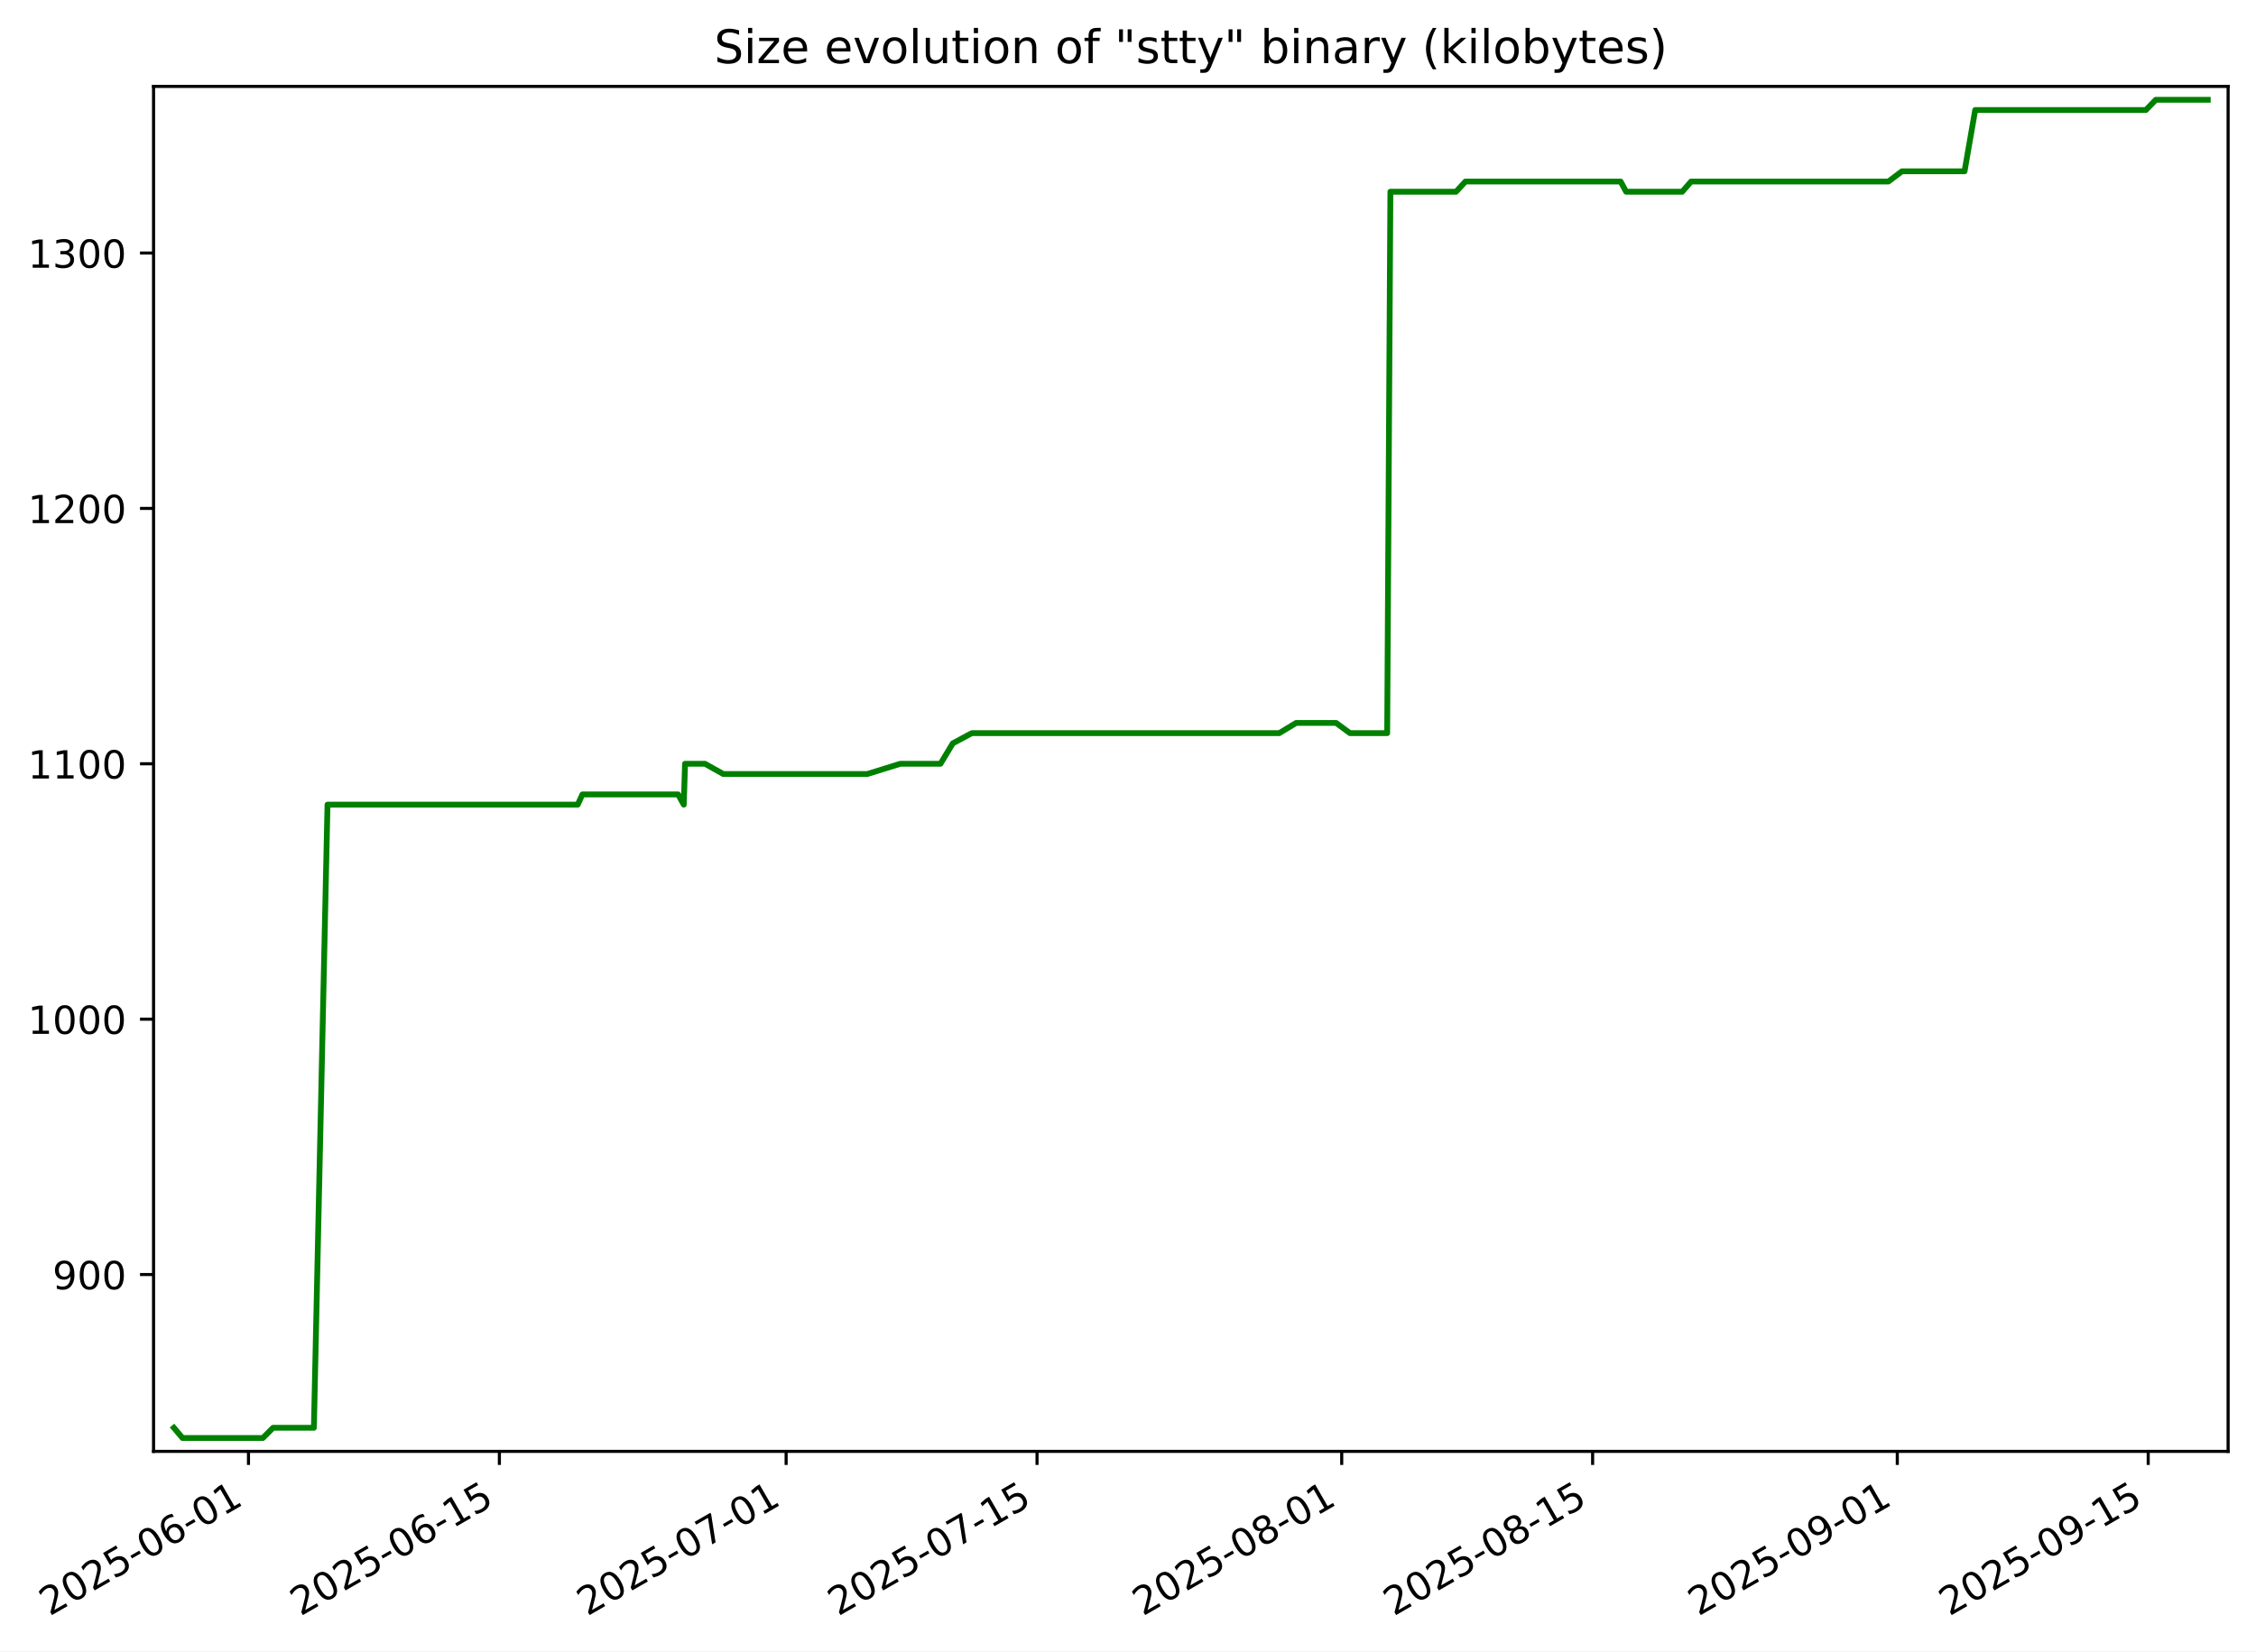
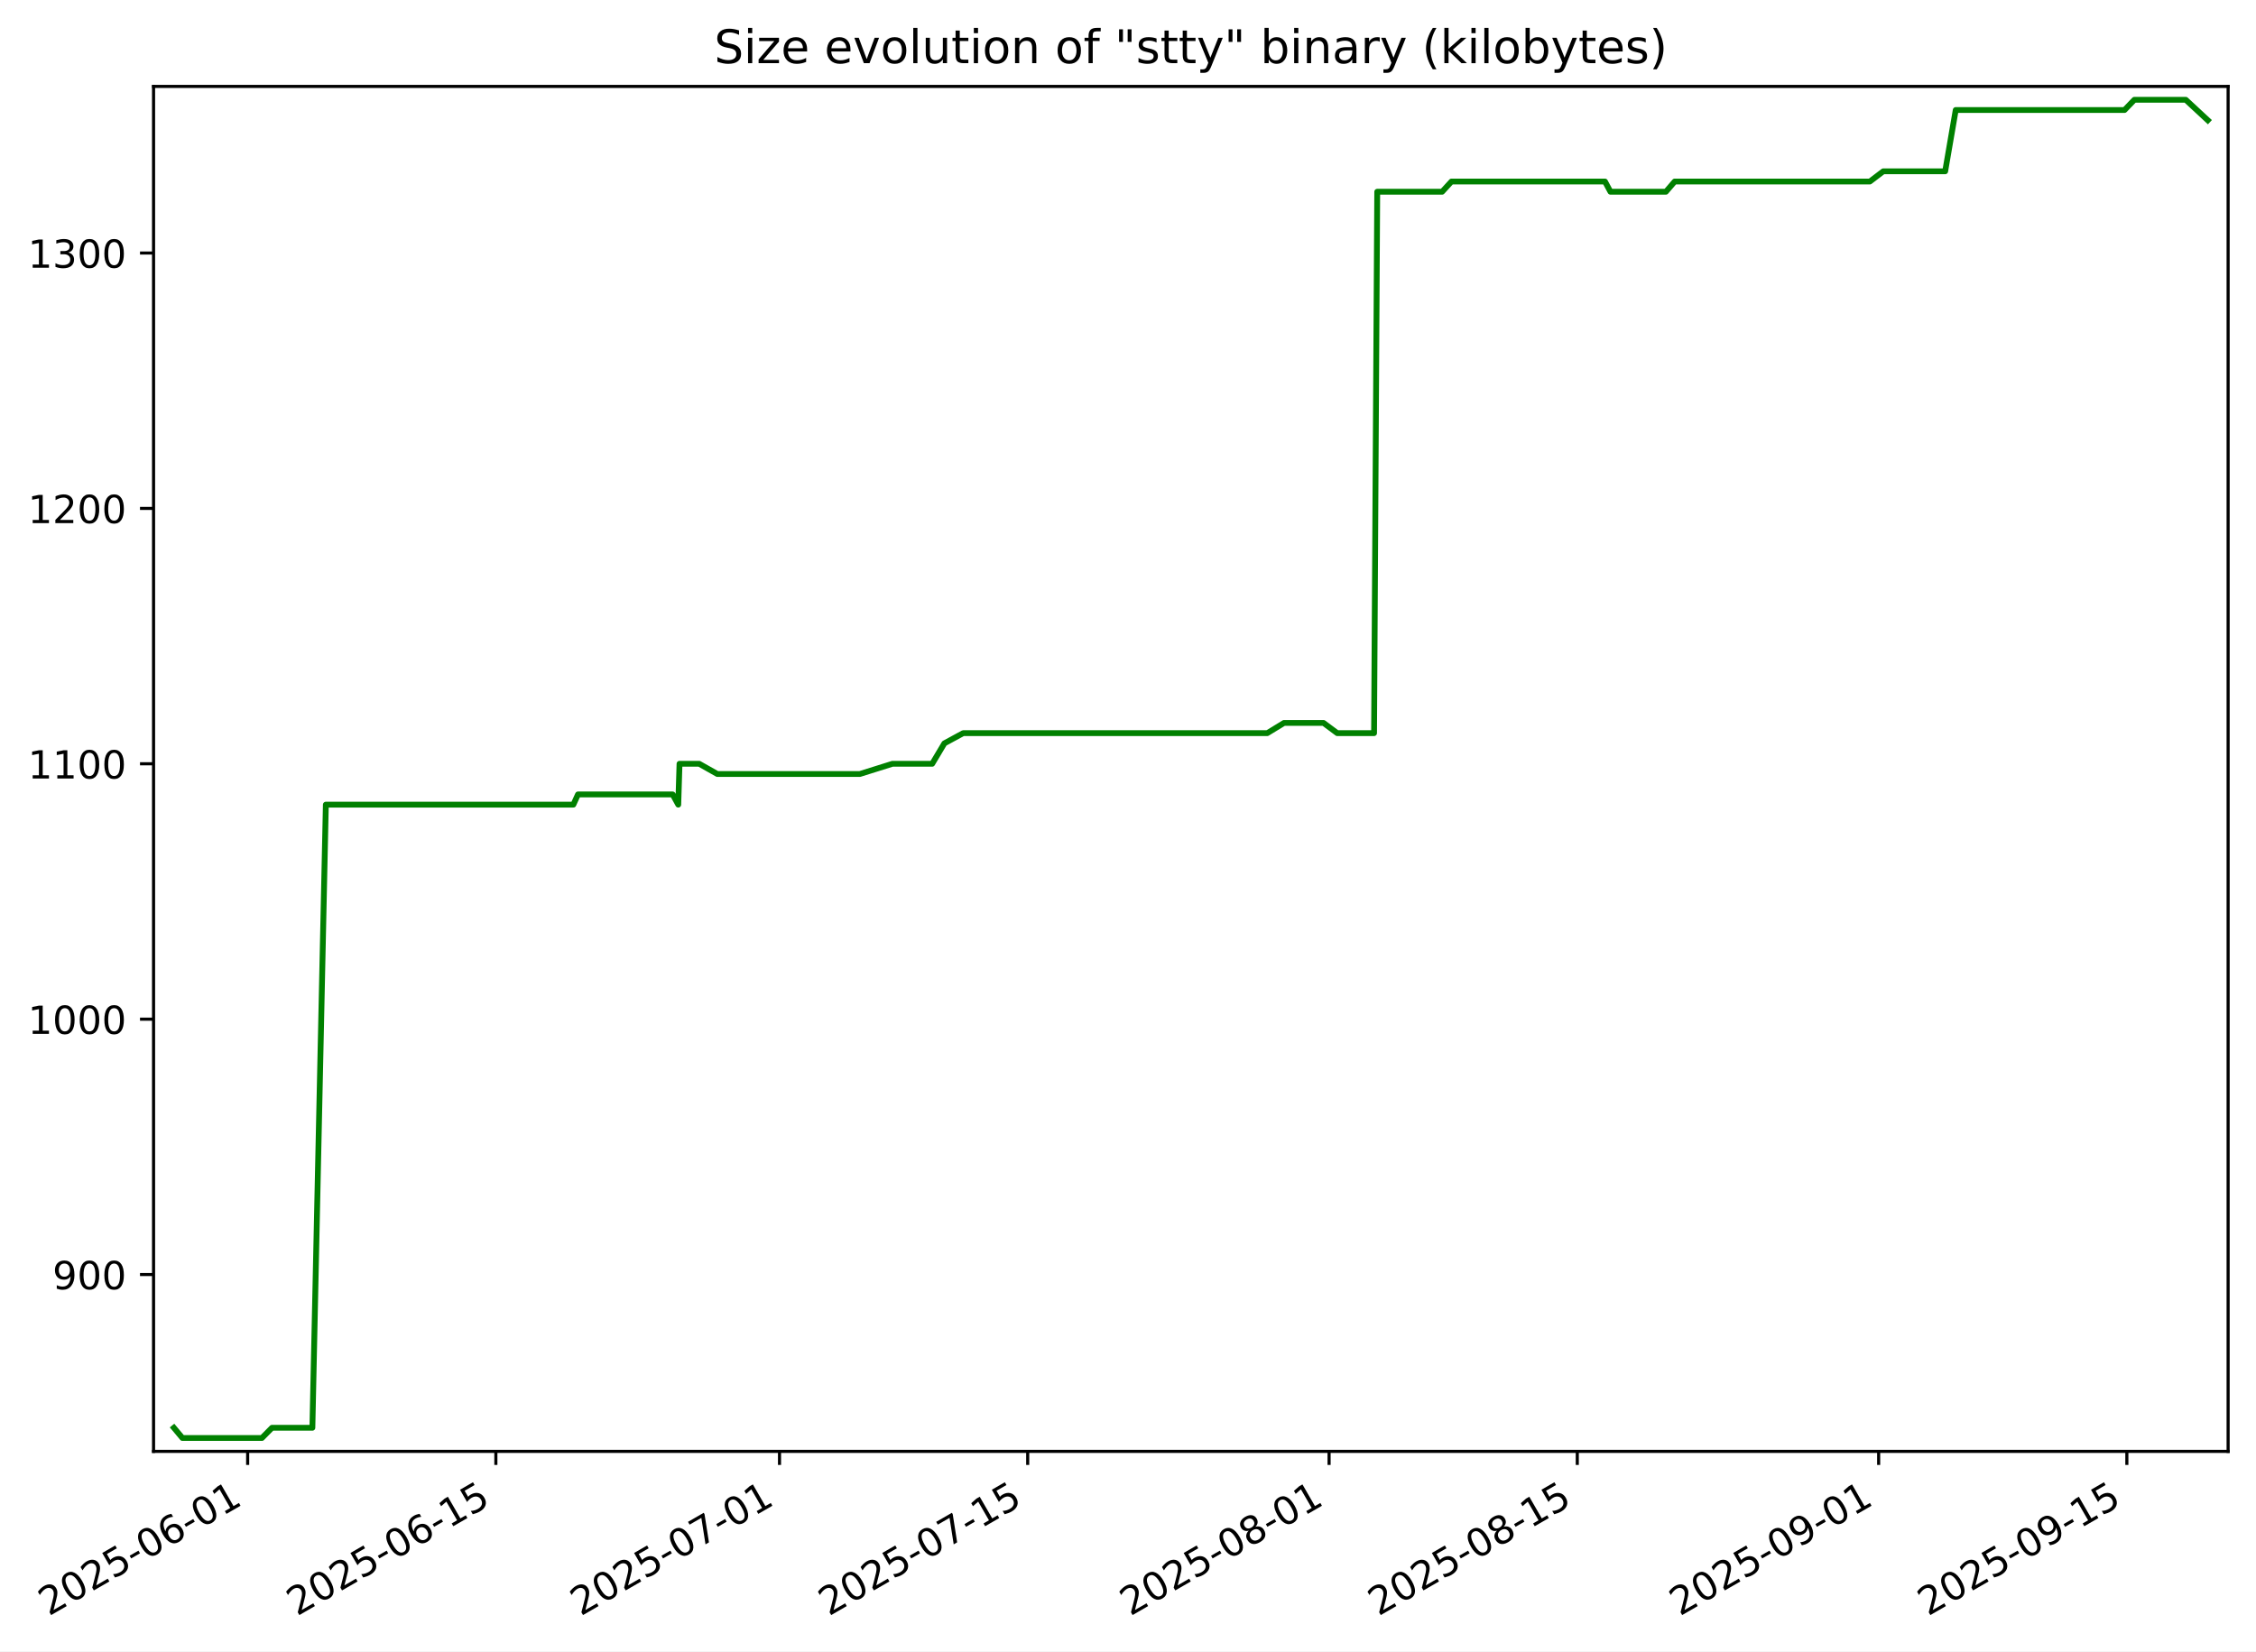
<svg xmlns="http://www.w3.org/2000/svg" xmlns:xlink="http://www.w3.org/1999/xlink" width="582.53pt" height="426.469pt" viewBox="0 0 582.53 426.469" version="1.1">
  <defs>
    <style type="text/css">*{stroke-linejoin: round; stroke-linecap: butt}</style>
  </defs>
  <g id="figure_1">
    <g id="patch_1">
      <path d="M -0 426.469  L 582.53 426.469  L 582.53 0  L -0 0  z " style="fill: #ffffff" />
    </g>
    <g id="axes_1">
      <g id="patch_2">
        <path d="M 39.65 374.83  L 575.33 374.83  L 575.33 22.318  L 39.65 22.318  z " style="fill: #ffffff" />
      </g>
      <g id="matplotlib.axis_1">
        <g id="xtick_1">
          <g id="line2d_1">
            <defs>
-               <path id="md99971025a" d="M 0 0  L 0 3.5  " style="stroke: #000000; stroke-width: 0.8" />
+               <path id="m7b9296d185" d="M 0 0  L 0 3.5  " style="stroke: #000000; stroke-width: 0.8" />
            </defs>
            <g>
-               <use xlink:href="#md99971025a" x="64.158" y="374.83" style="stroke: #000000; stroke-width: 0.8" />
+               <use xlink:href="#m7b9296d185" x="63.95" y="374.83" style="stroke: #000000; stroke-width: 0.8" />
            </g>
          </g>
          <g id="text_1">
-             <g transform="translate(12.78857 417.4684) rotate(-30) scale(0.1 -0.1)">
+             <g transform="translate(12.58032 417.4684) rotate(-30) scale(0.1 -0.1)">
              <defs>
                <path id="DejaVuSans-32" d="M 1228 531  L 3431 531  L 3431 0  L 469 0  L 469 531  Q 828 903 1448 1529  Q 2069 2156 2228 2338  Q 2531 2678 2651 2914  Q 2772 3150 2772 3378  Q 2772 3750 2511 3984  Q 2250 4219 1831 4219  Q 1534 4219 1204 4116  Q 875 4013 500 3803  L 500 4441  Q 881 4594 1212 4672  Q 1544 4750 1819 4750  Q 2544 4750 2975 4387  Q 3406 4025 3406 3419  Q 3406 3131 3298 2873  Q 3191 2616 2906 2266  Q 2828 2175 2409 1742  Q 1991 1309 1228 531  z " transform="scale(0.015625)" />
                <path id="DejaVuSans-30" d="M 2034 4250  Q 1547 4250 1301 3770  Q 1056 3291 1056 2328  Q 1056 1369 1301 889  Q 1547 409 2034 409  Q 2525 409 2770 889  Q 3016 1369 3016 2328  Q 3016 3291 2770 3770  Q 2525 4250 2034 4250  z M 2034 4750  Q 2819 4750 3233 4129  Q 3647 3509 3647 2328  Q 3647 1150 3233 529  Q 2819 -91 2034 -91  Q 1250 -91 836 529  Q 422 1150 422 2328  Q 422 3509 836 4129  Q 1250 4750 2034 4750  z " transform="scale(0.015625)" />
                <path id="DejaVuSans-35" d="M 691 4666  L 3169 4666  L 3169 4134  L 1269 4134  L 1269 2991  Q 1406 3038 1543 3061  Q 1681 3084 1819 3084  Q 2600 3084 3056 2656  Q 3513 2228 3513 1497  Q 3513 744 3044 326  Q 2575 -91 1722 -91  Q 1428 -91 1123 -41  Q 819 9 494 109  L 494 744  Q 775 591 1075 516  Q 1375 441 1709 441  Q 2250 441 2565 725  Q 2881 1009 2881 1497  Q 2881 1984 2565 2268  Q 2250 2553 1709 2553  Q 1456 2553 1204 2497  Q 953 2441 691 2322  L 691 4666  z " transform="scale(0.015625)" />
                <path id="DejaVuSans-2d" d="M 313 2009  L 1997 2009  L 1997 1497  L 313 1497  L 313 2009  z " transform="scale(0.015625)" />
                <path id="DejaVuSans-36" d="M 2113 2584  Q 1688 2584 1439 2293  Q 1191 2003 1191 1497  Q 1191 994 1439 701  Q 1688 409 2113 409  Q 2538 409 2786 701  Q 3034 994 3034 1497  Q 3034 2003 2786 2293  Q 2538 2584 2113 2584  z M 3366 4563  L 3366 3988  Q 3128 4100 2886 4159  Q 2644 4219 2406 4219  Q 1781 4219 1451 3797  Q 1122 3375 1075 2522  Q 1259 2794 1537 2939  Q 1816 3084 2150 3084  Q 2853 3084 3261 2657  Q 3669 2231 3669 1497  Q 3669 778 3244 343  Q 2819 -91 2113 -91  Q 1303 -91 875 529  Q 447 1150 447 2328  Q 447 3434 972 4092  Q 1497 4750 2381 4750  Q 2619 4750 2861 4703  Q 3103 4656 3366 4563  z " transform="scale(0.015625)" />
                <path id="DejaVuSans-31" d="M 794 531  L 1825 531  L 1825 4091  L 703 3866  L 703 4441  L 1819 4666  L 2450 4666  L 2450 531  L 3481 531  L 3481 0  L 794 0  L 794 531  z " transform="scale(0.015625)" />
              </defs>
              <use xlink:href="#DejaVuSans-32" />
              <use xlink:href="#DejaVuSans-30" x="63.623" />
              <use xlink:href="#DejaVuSans-32" x="127.246" />
              <use xlink:href="#DejaVuSans-35" x="190.869" />
              <use xlink:href="#DejaVuSans-2d" x="254.492" />
              <use xlink:href="#DejaVuSans-30" x="290.576" />
              <use xlink:href="#DejaVuSans-36" x="354.199" />
              <use xlink:href="#DejaVuSans-2d" x="417.822" />
              <use xlink:href="#DejaVuSans-30" x="453.906" />
              <use xlink:href="#DejaVuSans-31" x="517.529" />
            </g>
          </g>
        </g>
        <g id="xtick_2">
          <g id="line2d_2">
            <g>
-               <use xlink:href="#md99971025a" x="128.946" y="374.83" style="stroke: #000000; stroke-width: 0.8" />
+               <use xlink:href="#m7b9296d185" x="128.037" y="374.83" style="stroke: #000000; stroke-width: 0.8" />
            </g>
          </g>
          <g id="text_2">
-             <g transform="translate(77.57651 417.4684) rotate(-30) scale(0.1 -0.1)">
+             <g transform="translate(76.66761 417.4684) rotate(-30) scale(0.1 -0.1)">
              <use xlink:href="#DejaVuSans-32" />
              <use xlink:href="#DejaVuSans-30" x="63.623" />
              <use xlink:href="#DejaVuSans-32" x="127.246" />
              <use xlink:href="#DejaVuSans-35" x="190.869" />
              <use xlink:href="#DejaVuSans-2d" x="254.492" />
              <use xlink:href="#DejaVuSans-30" x="290.576" />
              <use xlink:href="#DejaVuSans-36" x="354.199" />
              <use xlink:href="#DejaVuSans-2d" x="417.822" />
              <use xlink:href="#DejaVuSans-31" x="453.906" />
              <use xlink:href="#DejaVuSans-35" x="517.529" />
            </g>
          </g>
        </g>
        <g id="xtick_3">
          <g id="line2d_3">
            <g>
-               <use xlink:href="#md99971025a" x="202.989" y="374.83" style="stroke: #000000; stroke-width: 0.8" />
+               <use xlink:href="#m7b9296d185" x="201.28" y="374.83" style="stroke: #000000; stroke-width: 0.8" />
            </g>
          </g>
          <g id="text_3">
-             <g transform="translate(151.6199 417.4684) rotate(-30) scale(0.1 -0.1)">
+             <g transform="translate(149.9102 417.4684) rotate(-30) scale(0.1 -0.1)">
              <defs>
                <path id="DejaVuSans-37" d="M 525 4666  L 3525 4666  L 3525 4397  L 1831 0  L 1172 0  L 2766 4134  L 525 4134  L 525 4666  z " transform="scale(0.015625)" />
              </defs>
              <use xlink:href="#DejaVuSans-32" />
              <use xlink:href="#DejaVuSans-30" x="63.623" />
              <use xlink:href="#DejaVuSans-32" x="127.246" />
              <use xlink:href="#DejaVuSans-35" x="190.869" />
              <use xlink:href="#DejaVuSans-2d" x="254.492" />
              <use xlink:href="#DejaVuSans-30" x="290.576" />
              <use xlink:href="#DejaVuSans-37" x="354.199" />
              <use xlink:href="#DejaVuSans-2d" x="417.822" />
              <use xlink:href="#DejaVuSans-30" x="453.906" />
              <use xlink:href="#DejaVuSans-31" x="517.529" />
            </g>
          </g>
        </g>
        <g id="xtick_4">
          <g id="line2d_4">
            <g>
-               <use xlink:href="#md99971025a" x="267.777" y="374.83" style="stroke: #000000; stroke-width: 0.8" />
+               <use xlink:href="#m7b9296d185" x="265.367" y="374.83" style="stroke: #000000; stroke-width: 0.8" />
            </g>
          </g>
          <g id="text_4">
-             <g transform="translate(216.4078 417.4684) rotate(-30) scale(0.1 -0.1)">
+             <g transform="translate(213.9975 417.4684) rotate(-30) scale(0.1 -0.1)">
              <use xlink:href="#DejaVuSans-32" />
              <use xlink:href="#DejaVuSans-30" x="63.623" />
              <use xlink:href="#DejaVuSans-32" x="127.246" />
              <use xlink:href="#DejaVuSans-35" x="190.869" />
              <use xlink:href="#DejaVuSans-2d" x="254.492" />
              <use xlink:href="#DejaVuSans-30" x="290.576" />
              <use xlink:href="#DejaVuSans-37" x="354.199" />
              <use xlink:href="#DejaVuSans-2d" x="417.822" />
              <use xlink:href="#DejaVuSans-31" x="453.906" />
              <use xlink:href="#DejaVuSans-35" x="517.529" />
            </g>
          </g>
        </g>
        <g id="xtick_5">
          <g id="line2d_5">
            <g>
-               <use xlink:href="#md99971025a" x="346.448" y="374.83" style="stroke: #000000; stroke-width: 0.8" />
+               <use xlink:href="#m7b9296d185" x="343.187" y="374.83" style="stroke: #000000; stroke-width: 0.8" />
            </g>
          </g>
          <g id="text_5">
-             <g transform="translate(295.0789 417.4684) rotate(-30) scale(0.1 -0.1)">
+             <g transform="translate(291.8178 417.4684) rotate(-30) scale(0.1 -0.1)">
              <defs>
                <path id="DejaVuSans-38" d="M 2034 2216  Q 1584 2216 1326 1975  Q 1069 1734 1069 1313  Q 1069 891 1326 650  Q 1584 409 2034 409  Q 2484 409 2743 651  Q 3003 894 3003 1313  Q 3003 1734 2745 1975  Q 2488 2216 2034 2216  z M 1403 2484  Q 997 2584 770 2862  Q 544 3141 544 3541  Q 544 4100 942 4425  Q 1341 4750 2034 4750  Q 2731 4750 3128 4425  Q 3525 4100 3525 3541  Q 3525 3141 3298 2862  Q 3072 2584 2669 2484  Q 3125 2378 3379 2068  Q 3634 1759 3634 1313  Q 3634 634 3220 271  Q 2806 -91 2034 -91  Q 1263 -91 848 271  Q 434 634 434 1313  Q 434 1759 690 2068  Q 947 2378 1403 2484  z M 1172 3481  Q 1172 3119 1398 2916  Q 1625 2713 2034 2713  Q 2441 2713 2670 2916  Q 2900 3119 2900 3481  Q 2900 3844 2670 4047  Q 2441 4250 2034 4250  Q 1625 4250 1398 4047  Q 1172 3844 1172 3481  z " transform="scale(0.015625)" />
              </defs>
              <use xlink:href="#DejaVuSans-32" />
              <use xlink:href="#DejaVuSans-30" x="63.623" />
              <use xlink:href="#DejaVuSans-32" x="127.246" />
              <use xlink:href="#DejaVuSans-35" x="190.869" />
              <use xlink:href="#DejaVuSans-2d" x="254.492" />
              <use xlink:href="#DejaVuSans-30" x="290.576" />
              <use xlink:href="#DejaVuSans-38" x="354.199" />
              <use xlink:href="#DejaVuSans-2d" x="417.822" />
              <use xlink:href="#DejaVuSans-30" x="453.906" />
              <use xlink:href="#DejaVuSans-31" x="517.529" />
            </g>
          </g>
        </g>
        <g id="xtick_6">
          <g id="line2d_6">
            <g>
-               <use xlink:href="#md99971025a" x="411.236" y="374.83" style="stroke: #000000; stroke-width: 0.8" />
+               <use xlink:href="#m7b9296d185" x="407.275" y="374.83" style="stroke: #000000; stroke-width: 0.8" />
            </g>
          </g>
          <g id="text_6">
-             <g transform="translate(359.8668 417.4684) rotate(-30) scale(0.1 -0.1)">
+             <g transform="translate(355.9051 417.4684) rotate(-30) scale(0.1 -0.1)">
              <use xlink:href="#DejaVuSans-32" />
              <use xlink:href="#DejaVuSans-30" x="63.623" />
              <use xlink:href="#DejaVuSans-32" x="127.246" />
              <use xlink:href="#DejaVuSans-35" x="190.869" />
              <use xlink:href="#DejaVuSans-2d" x="254.492" />
              <use xlink:href="#DejaVuSans-30" x="290.576" />
              <use xlink:href="#DejaVuSans-38" x="354.199" />
              <use xlink:href="#DejaVuSans-2d" x="417.822" />
              <use xlink:href="#DejaVuSans-31" x="453.906" />
              <use xlink:href="#DejaVuSans-35" x="517.529" />
            </g>
          </g>
        </g>
        <g id="xtick_7">
          <g id="line2d_7">
            <g>
-               <use xlink:href="#md99971025a" x="489.907" y="374.83" style="stroke: #000000; stroke-width: 0.8" />
+               <use xlink:href="#m7b9296d185" x="485.095" y="374.83" style="stroke: #000000; stroke-width: 0.8" />
            </g>
          </g>
          <g id="text_7">
-             <g transform="translate(438.5379 417.4684) rotate(-30) scale(0.1 -0.1)">
+             <g transform="translate(433.7254 417.4684) rotate(-30) scale(0.1 -0.1)">
              <defs>
                <path id="DejaVuSans-39" d="M 703 97  L 703 672  Q 941 559 1184 500  Q 1428 441 1663 441  Q 2288 441 2617 861  Q 2947 1281 2994 2138  Q 2813 1869 2534 1725  Q 2256 1581 1919 1581  Q 1219 1581 811 2004  Q 403 2428 403 3163  Q 403 3881 828 4315  Q 1253 4750 1959 4750  Q 2769 4750 3195 4129  Q 3622 3509 3622 2328  Q 3622 1225 3098 567  Q 2575 -91 1691 -91  Q 1453 -91 1209 -44  Q 966 3 703 97  z M 1959 2075  Q 2384 2075 2632 2365  Q 2881 2656 2881 3163  Q 2881 3666 2632 3958  Q 2384 4250 1959 4250  Q 1534 4250 1286 3958  Q 1038 3666 1038 3163  Q 1038 2656 1286 2365  Q 1534 2075 1959 2075  z " transform="scale(0.015625)" />
              </defs>
              <use xlink:href="#DejaVuSans-32" />
              <use xlink:href="#DejaVuSans-30" x="63.623" />
              <use xlink:href="#DejaVuSans-32" x="127.246" />
              <use xlink:href="#DejaVuSans-35" x="190.869" />
              <use xlink:href="#DejaVuSans-2d" x="254.492" />
              <use xlink:href="#DejaVuSans-30" x="290.576" />
              <use xlink:href="#DejaVuSans-39" x="354.199" />
              <use xlink:href="#DejaVuSans-2d" x="417.822" />
              <use xlink:href="#DejaVuSans-30" x="453.906" />
              <use xlink:href="#DejaVuSans-31" x="517.529" />
            </g>
          </g>
        </g>
        <g id="xtick_8">
          <g id="line2d_8">
            <g>
-               <use xlink:href="#md99971025a" x="554.695" y="374.83" style="stroke: #000000; stroke-width: 0.8" />
+               <use xlink:href="#m7b9296d185" x="549.182" y="374.83" style="stroke: #000000; stroke-width: 0.8" />
            </g>
          </g>
          <g id="text_8">
-             <g transform="translate(503.3258 417.4684) rotate(-30) scale(0.1 -0.1)">
+             <g transform="translate(497.8127 417.4684) rotate(-30) scale(0.1 -0.1)">
              <use xlink:href="#DejaVuSans-32" />
              <use xlink:href="#DejaVuSans-30" x="63.623" />
              <use xlink:href="#DejaVuSans-32" x="127.246" />
              <use xlink:href="#DejaVuSans-35" x="190.869" />
              <use xlink:href="#DejaVuSans-2d" x="254.492" />
              <use xlink:href="#DejaVuSans-30" x="290.576" />
              <use xlink:href="#DejaVuSans-39" x="354.199" />
              <use xlink:href="#DejaVuSans-2d" x="417.822" />
              <use xlink:href="#DejaVuSans-31" x="453.906" />
              <use xlink:href="#DejaVuSans-35" x="517.529" />
            </g>
          </g>
        </g>
      </g>
      <g id="matplotlib.axis_2">
        <g id="ytick_1">
          <g id="line2d_9">
            <defs>
-               <path id="m9c378ad278" d="M 0 0  L -3.5 0  " style="stroke: #000000; stroke-width: 0.8" />
+               <path id="m7d6b68ca64" d="M 0 0  L -3.5 0  " style="stroke: #000000; stroke-width: 0.8" />
            </defs>
            <g>
-               <use xlink:href="#m9c378ad278" x="39.65" y="329.163" style="stroke: #000000; stroke-width: 0.8" />
+               <use xlink:href="#m7d6b68ca64" x="39.65" y="329.163" style="stroke: #000000; stroke-width: 0.8" />
            </g>
          </g>
          <g id="text_9">
            <g transform="translate(13.5625 332.9627) scale(0.1 -0.1)">
              <use xlink:href="#DejaVuSans-39" />
              <use xlink:href="#DejaVuSans-30" x="63.623" />
              <use xlink:href="#DejaVuSans-30" x="127.246" />
            </g>
          </g>
        </g>
        <g id="ytick_2">
          <g id="line2d_10">
            <g>
-               <use xlink:href="#m9c378ad278" x="39.65" y="263.209" style="stroke: #000000; stroke-width: 0.8" />
+               <use xlink:href="#m7d6b68ca64" x="39.65" y="263.209" style="stroke: #000000; stroke-width: 0.8" />
            </g>
          </g>
          <g id="text_10">
            <g transform="translate(7.2 267.0085) scale(0.1 -0.1)">
              <use xlink:href="#DejaVuSans-31" />
              <use xlink:href="#DejaVuSans-30" x="63.623" />
              <use xlink:href="#DejaVuSans-30" x="127.246" />
              <use xlink:href="#DejaVuSans-30" x="190.869" />
            </g>
          </g>
        </g>
        <g id="ytick_3">
          <g id="line2d_11">
            <g>
-               <use xlink:href="#m9c378ad278" x="39.65" y="197.255" style="stroke: #000000; stroke-width: 0.8" />
+               <use xlink:href="#m7d6b68ca64" x="39.65" y="197.255" style="stroke: #000000; stroke-width: 0.8" />
            </g>
          </g>
          <g id="text_11">
            <g transform="translate(7.2 201.0543) scale(0.1 -0.1)">
              <use xlink:href="#DejaVuSans-31" />
              <use xlink:href="#DejaVuSans-31" x="63.623" />
              <use xlink:href="#DejaVuSans-30" x="127.246" />
              <use xlink:href="#DejaVuSans-30" x="190.869" />
            </g>
          </g>
        </g>
        <g id="ytick_4">
          <g id="line2d_12">
            <g>
-               <use xlink:href="#m9c378ad278" x="39.65" y="131.301" style="stroke: #000000; stroke-width: 0.8" />
+               <use xlink:href="#m7d6b68ca64" x="39.65" y="131.301" style="stroke: #000000; stroke-width: 0.8" />
            </g>
          </g>
          <g id="text_12">
            <g transform="translate(7.2 135.1001) scale(0.1 -0.1)">
              <use xlink:href="#DejaVuSans-31" />
              <use xlink:href="#DejaVuSans-32" x="63.623" />
              <use xlink:href="#DejaVuSans-30" x="127.246" />
              <use xlink:href="#DejaVuSans-30" x="190.869" />
            </g>
          </g>
        </g>
        <g id="ytick_5">
          <g id="line2d_13">
            <g>
-               <use xlink:href="#m9c378ad278" x="39.65" y="65.347" style="stroke: #000000; stroke-width: 0.8" />
+               <use xlink:href="#m7d6b68ca64" x="39.65" y="65.347" style="stroke: #000000; stroke-width: 0.8" />
            </g>
          </g>
          <g id="text_13">
            <g transform="translate(7.2 69.14586) scale(0.1 -0.1)">
              <defs>
                <path id="DejaVuSans-33" d="M 2597 2516  Q 3050 2419 3304 2112  Q 3559 1806 3559 1356  Q 3559 666 3084 287  Q 2609 -91 1734 -91  Q 1441 -91 1130 -33  Q 819 25 488 141  L 488 750  Q 750 597 1062 519  Q 1375 441 1716 441  Q 2309 441 2620 675  Q 2931 909 2931 1356  Q 2931 1769 2642 2001  Q 2353 2234 1838 2234  L 1294 2234  L 1294 2753  L 1863 2753  Q 2328 2753 2575 2939  Q 2822 3125 2822 3475  Q 2822 3834 2567 4026  Q 2313 4219 1838 4219  Q 1578 4219 1281 4162  Q 984 4106 628 3988  L 628 4550  Q 988 4650 1302 4700  Q 1616 4750 1894 4750  Q 2613 4750 3031 4423  Q 3450 4097 3450 3541  Q 3450 3153 3228 2886  Q 3006 2619 2597 2516  z " transform="scale(0.015625)" />
              </defs>
              <use xlink:href="#DejaVuSans-31" />
              <use xlink:href="#DejaVuSans-33" x="63.623" />
              <use xlink:href="#DejaVuSans-30" x="127.246" />
              <use xlink:href="#DejaVuSans-30" x="190.869" />
            </g>
          </g>
        </g>
      </g>
      <g id="line2d_14">
-         <path d="M 44.902 368.736  L 47.125 371.374  L 67.881 371.374  L 70.51 368.736  L 81.053 368.736  L 84.566 207.808  L 149.176 207.808  L 150.385 205.17  L 175.098 205.17  L 176.56 207.808  L 176.886 197.255  L 182.034 197.255  L 186.761 199.893  L 223.962 199.893  L 232.456 197.255  L 242.843 197.255  L 246.024 191.979  L 250.932 189.341  L 330.316 189.341  L 334.687 186.702  L 344.993 186.702  L 348.581 189.341  L 358.191 189.341  L 359.017 49.518  L 375.962 49.518  L 378.401 46.879  L 418.465 46.879  L 419.893 49.518  L 434.371 49.518  L 436.67 46.879  L 487.61 46.879  L 491.112 44.241  L 507.272 44.241  L 510.023 28.412  L 554.089 28.412  L 556.654 25.774  L 570.078 25.774  L 570.078 25.774  " clip-path="url(#pcde798b26e)" style="fill: none; stroke: #008000; stroke-width: 1.5; stroke-linecap: square" />
+         <path d="M 44.902 368.736  L 47.101 371.374  L 67.632 371.374  L 70.233 368.736  L 80.662 368.736  L 84.137 207.808  L 148.048 207.808  L 149.244 205.17  L 173.69 205.17  L 175.136 207.808  L 175.459 197.255  L 180.551 197.255  L 185.227 199.893  L 222.026 199.893  L 230.428 197.255  L 240.702 197.255  L 243.849 191.979  L 248.704 189.341  L 327.23 189.341  L 331.553 186.702  L 341.748 186.702  L 345.297 189.341  L 354.803 189.341  L 355.62 49.518  L 372.381 49.518  L 374.794 46.879  L 414.425 46.879  L 415.838 49.518  L 430.159 49.518  L 432.433 46.879  L 482.822 46.879  L 486.287 44.241  L 502.272 44.241  L 504.993 28.412  L 548.582 28.412  L 551.12 25.774  L 564.399 25.774  L 570.078 31.05  L 570.078 31.05  " clip-path="url(#p13db156b82)" style="fill: none; stroke: #008000; stroke-width: 1.5; stroke-linecap: square" />
      </g>
      <g id="patch_3">
        <path d="M 39.65 374.83  L 39.65 22.318  " style="fill: none; stroke: #000000; stroke-width: 0.8; stroke-linejoin: miter; stroke-linecap: square" />
      </g>
      <g id="patch_4">
        <path d="M 575.33 374.83  L 575.33 22.318  " style="fill: none; stroke: #000000; stroke-width: 0.8; stroke-linejoin: miter; stroke-linecap: square" />
      </g>
      <g id="patch_5">
        <path d="M 39.65 374.83  L 575.33 374.83  " style="fill: none; stroke: #000000; stroke-width: 0.8; stroke-linejoin: miter; stroke-linecap: square" />
      </g>
      <g id="patch_6">
        <path d="M 39.65 22.318  L 575.33 22.318  " style="fill: none; stroke: #000000; stroke-width: 0.8; stroke-linejoin: miter; stroke-linecap: square" />
      </g>
      <g id="text_14">
        <g transform="translate(184.4131 16.31812) scale(0.12 -0.12)">
          <defs>
            <path id="DejaVuSans-53" d="M 3425 4513  L 3425 3897  Q 3066 4069 2747 4153  Q 2428 4238 2131 4238  Q 1616 4238 1336 4038  Q 1056 3838 1056 3469  Q 1056 3159 1242 3001  Q 1428 2844 1947 2747  L 2328 2669  Q 3034 2534 3370 2195  Q 3706 1856 3706 1288  Q 3706 609 3251 259  Q 2797 -91 1919 -91  Q 1588 -91 1214 -16  Q 841 59 441 206  L 441 856  Q 825 641 1194 531  Q 1563 422 1919 422  Q 2459 422 2753 634  Q 3047 847 3047 1241  Q 3047 1584 2836 1778  Q 2625 1972 2144 2069  L 1759 2144  Q 1053 2284 737 2584  Q 422 2884 422 3419  Q 422 4038 858 4394  Q 1294 4750 2059 4750  Q 2388 4750 2728 4690  Q 3069 4631 3425 4513  z " transform="scale(0.015625)" />
            <path id="DejaVuSans-69" d="M 603 3500  L 1178 3500  L 1178 0  L 603 0  L 603 3500  z M 603 4863  L 1178 4863  L 1178 4134  L 603 4134  L 603 4863  z " transform="scale(0.015625)" />
            <path id="DejaVuSans-7a" d="M 353 3500  L 3084 3500  L 3084 2975  L 922 459  L 3084 459  L 3084 0  L 275 0  L 275 525  L 2438 3041  L 353 3041  L 353 3500  z " transform="scale(0.015625)" />
            <path id="DejaVuSans-65" d="M 3597 1894  L 3597 1613  L 953 1613  Q 991 1019 1311 708  Q 1631 397 2203 397  Q 2534 397 2845 478  Q 3156 559 3463 722  L 3463 178  Q 3153 47 2828 -22  Q 2503 -91 2169 -91  Q 1331 -91 842 396  Q 353 884 353 1716  Q 353 2575 817 3079  Q 1281 3584 2069 3584  Q 2775 3584 3186 3129  Q 3597 2675 3597 1894  z M 3022 2063  Q 3016 2534 2758 2815  Q 2500 3097 2075 3097  Q 1594 3097 1305 2825  Q 1016 2553 972 2059  L 3022 2063  z " transform="scale(0.015625)" />
            <path id="DejaVuSans-20" transform="scale(0.015625)" />
            <path id="DejaVuSans-76" d="M 191 3500  L 800 3500  L 1894 563  L 2988 3500  L 3597 3500  L 2284 0  L 1503 0  L 191 3500  z " transform="scale(0.015625)" />
            <path id="DejaVuSans-6f" d="M 1959 3097  Q 1497 3097 1228 2736  Q 959 2375 959 1747  Q 959 1119 1226 758  Q 1494 397 1959 397  Q 2419 397 2687 759  Q 2956 1122 2956 1747  Q 2956 2369 2687 2733  Q 2419 3097 1959 3097  z M 1959 3584  Q 2709 3584 3137 3096  Q 3566 2609 3566 1747  Q 3566 888 3137 398  Q 2709 -91 1959 -91  Q 1206 -91 779 398  Q 353 888 353 1747  Q 353 2609 779 3096  Q 1206 3584 1959 3584  z " transform="scale(0.015625)" />
            <path id="DejaVuSans-6c" d="M 603 4863  L 1178 4863  L 1178 0  L 603 0  L 603 4863  z " transform="scale(0.015625)" />
            <path id="DejaVuSans-75" d="M 544 1381  L 544 3500  L 1119 3500  L 1119 1403  Q 1119 906 1312 657  Q 1506 409 1894 409  Q 2359 409 2629 706  Q 2900 1003 2900 1516  L 2900 3500  L 3475 3500  L 3475 0  L 2900 0  L 2900 538  Q 2691 219 2414 64  Q 2138 -91 1772 -91  Q 1169 -91 856 284  Q 544 659 544 1381  z M 1991 3584  L 1991 3584  z " transform="scale(0.015625)" />
            <path id="DejaVuSans-74" d="M 1172 4494  L 1172 3500  L 2356 3500  L 2356 3053  L 1172 3053  L 1172 1153  Q 1172 725 1289 603  Q 1406 481 1766 481  L 2356 481  L 2356 0  L 1766 0  Q 1100 0 847 248  Q 594 497 594 1153  L 594 3053  L 172 3053  L 172 3500  L 594 3500  L 594 4494  L 1172 4494  z " transform="scale(0.015625)" />
            <path id="DejaVuSans-6e" d="M 3513 2113  L 3513 0  L 2938 0  L 2938 2094  Q 2938 2591 2744 2837  Q 2550 3084 2163 3084  Q 1697 3084 1428 2787  Q 1159 2491 1159 1978  L 1159 0  L 581 0  L 581 3500  L 1159 3500  L 1159 2956  Q 1366 3272 1645 3428  Q 1925 3584 2291 3584  Q 2894 3584 3203 3211  Q 3513 2838 3513 2113  z " transform="scale(0.015625)" />
            <path id="DejaVuSans-66" d="M 2375 4863  L 2375 4384  L 1825 4384  Q 1516 4384 1395 4259  Q 1275 4134 1275 3809  L 1275 3500  L 2222 3500  L 2222 3053  L 1275 3053  L 1275 0  L 697 0  L 697 3053  L 147 3053  L 147 3500  L 697 3500  L 697 3744  Q 697 4328 969 4595  Q 1241 4863 1831 4863  L 2375 4863  z " transform="scale(0.015625)" />
            <path id="DejaVuSans-22" d="M 1147 4666  L 1147 2931  L 616 2931  L 616 4666  L 1147 4666  z M 2328 4666  L 2328 2931  L 1797 2931  L 1797 4666  L 2328 4666  z " transform="scale(0.015625)" />
            <path id="DejaVuSans-73" d="M 2834 3397  L 2834 2853  Q 2591 2978 2328 3040  Q 2066 3103 1784 3103  Q 1356 3103 1142 2972  Q 928 2841 928 2578  Q 928 2378 1081 2264  Q 1234 2150 1697 2047  L 1894 2003  Q 2506 1872 2764 1633  Q 3022 1394 3022 966  Q 3022 478 2636 193  Q 2250 -91 1575 -91  Q 1294 -91 989 -36  Q 684 19 347 128  L 347 722  Q 666 556 975 473  Q 1284 391 1588 391  Q 1994 391 2212 530  Q 2431 669 2431 922  Q 2431 1156 2273 1281  Q 2116 1406 1581 1522  L 1381 1569  Q 847 1681 609 1914  Q 372 2147 372 2553  Q 372 3047 722 3315  Q 1072 3584 1716 3584  Q 2034 3584 2315 3537  Q 2597 3491 2834 3397  z " transform="scale(0.015625)" />
            <path id="DejaVuSans-79" d="M 2059 -325  Q 1816 -950 1584 -1140  Q 1353 -1331 966 -1331  L 506 -1331  L 506 -850  L 844 -850  Q 1081 -850 1212 -737  Q 1344 -625 1503 -206  L 1606 56  L 191 3500  L 800 3500  L 1894 763  L 2988 3500  L 3597 3500  L 2059 -325  z " transform="scale(0.015625)" />
            <path id="DejaVuSans-62" d="M 3116 1747  Q 3116 2381 2855 2742  Q 2594 3103 2138 3103  Q 1681 3103 1420 2742  Q 1159 2381 1159 1747  Q 1159 1113 1420 752  Q 1681 391 2138 391  Q 2594 391 2855 752  Q 3116 1113 3116 1747  z M 1159 2969  Q 1341 3281 1617 3432  Q 1894 3584 2278 3584  Q 2916 3584 3314 3078  Q 3713 2572 3713 1747  Q 3713 922 3314 415  Q 2916 -91 2278 -91  Q 1894 -91 1617 61  Q 1341 213 1159 525  L 1159 0  L 581 0  L 581 4863  L 1159 4863  L 1159 2969  z " transform="scale(0.015625)" />
            <path id="DejaVuSans-61" d="M 2194 1759  Q 1497 1759 1228 1600  Q 959 1441 959 1056  Q 959 750 1161 570  Q 1363 391 1709 391  Q 2188 391 2477 730  Q 2766 1069 2766 1631  L 2766 1759  L 2194 1759  z M 3341 1997  L 3341 0  L 2766 0  L 2766 531  Q 2569 213 2275 61  Q 1981 -91 1556 -91  Q 1019 -91 701 211  Q 384 513 384 1019  Q 384 1609 779 1909  Q 1175 2209 1959 2209  L 2766 2209  L 2766 2266  Q 2766 2663 2505 2880  Q 2244 3097 1772 3097  Q 1472 3097 1187 3025  Q 903 2953 641 2809  L 641 3341  Q 956 3463 1253 3523  Q 1550 3584 1831 3584  Q 2591 3584 2966 3190  Q 3341 2797 3341 1997  z " transform="scale(0.015625)" />
            <path id="DejaVuSans-72" d="M 2631 2963  Q 2534 3019 2420 3045  Q 2306 3072 2169 3072  Q 1681 3072 1420 2755  Q 1159 2438 1159 1844  L 1159 0  L 581 0  L 581 3500  L 1159 3500  L 1159 2956  Q 1341 3275 1631 3429  Q 1922 3584 2338 3584  Q 2397 3584 2469 3576  Q 2541 3569 2628 3553  L 2631 2963  z " transform="scale(0.015625)" />
            <path id="DejaVuSans-28" d="M 1984 4856  Q 1566 4138 1362 3434  Q 1159 2731 1159 2009  Q 1159 1288 1364 580  Q 1569 -128 1984 -844  L 1484 -844  Q 1016 -109 783 600  Q 550 1309 550 2009  Q 550 2706 781 3412  Q 1013 4119 1484 4856  L 1984 4856  z " transform="scale(0.015625)" />
            <path id="DejaVuSans-6b" d="M 581 4863  L 1159 4863  L 1159 1991  L 2875 3500  L 3609 3500  L 1753 1863  L 3688 0  L 2938 0  L 1159 1709  L 1159 0  L 581 0  L 581 4863  z " transform="scale(0.015625)" />
            <path id="DejaVuSans-29" d="M 513 4856  L 1013 4856  Q 1481 4119 1714 3412  Q 1947 2706 1947 2009  Q 1947 1309 1714 600  Q 1481 -109 1013 -844  L 513 -844  Q 928 -128 1133 580  Q 1338 1288 1338 2009  Q 1338 2731 1133 3434  Q 928 4138 513 4856  z " transform="scale(0.015625)" />
          </defs>
          <use xlink:href="#DejaVuSans-53" />
          <use xlink:href="#DejaVuSans-69" x="63.477" />
          <use xlink:href="#DejaVuSans-7a" x="91.26" />
          <use xlink:href="#DejaVuSans-65" x="143.75" />
          <use xlink:href="#DejaVuSans-20" x="205.273" />
          <use xlink:href="#DejaVuSans-65" x="237.061" />
          <use xlink:href="#DejaVuSans-76" x="298.584" />
          <use xlink:href="#DejaVuSans-6f" x="357.764" />
          <use xlink:href="#DejaVuSans-6c" x="418.945" />
          <use xlink:href="#DejaVuSans-75" x="446.729" />
          <use xlink:href="#DejaVuSans-74" x="510.107" />
          <use xlink:href="#DejaVuSans-69" x="549.316" />
          <use xlink:href="#DejaVuSans-6f" x="577.1" />
          <use xlink:href="#DejaVuSans-6e" x="638.281" />
          <use xlink:href="#DejaVuSans-20" x="701.66" />
          <use xlink:href="#DejaVuSans-6f" x="733.447" />
          <use xlink:href="#DejaVuSans-66" x="794.629" />
          <use xlink:href="#DejaVuSans-20" x="829.834" />
          <use xlink:href="#DejaVuSans-22" x="861.621" />
          <use xlink:href="#DejaVuSans-73" x="907.617" />
          <use xlink:href="#DejaVuSans-74" x="959.717" />
          <use xlink:href="#DejaVuSans-74" x="998.926" />
          <use xlink:href="#DejaVuSans-79" x="1038.135" />
          <use xlink:href="#DejaVuSans-22" x="1097.314" />
          <use xlink:href="#DejaVuSans-20" x="1143.311" />
          <use xlink:href="#DejaVuSans-62" x="1175.098" />
          <use xlink:href="#DejaVuSans-69" x="1238.574" />
          <use xlink:href="#DejaVuSans-6e" x="1266.357" />
          <use xlink:href="#DejaVuSans-61" x="1329.736" />
          <use xlink:href="#DejaVuSans-72" x="1391.016" />
          <use xlink:href="#DejaVuSans-79" x="1432.129" />
          <use xlink:href="#DejaVuSans-20" x="1491.309" />
          <use xlink:href="#DejaVuSans-28" x="1523.096" />
          <use xlink:href="#DejaVuSans-6b" x="1562.109" />
          <use xlink:href="#DejaVuSans-69" x="1620.02" />
          <use xlink:href="#DejaVuSans-6c" x="1647.803" />
          <use xlink:href="#DejaVuSans-6f" x="1675.586" />
          <use xlink:href="#DejaVuSans-62" x="1736.768" />
          <use xlink:href="#DejaVuSans-79" x="1800.244" />
          <use xlink:href="#DejaVuSans-74" x="1859.424" />
          <use xlink:href="#DejaVuSans-65" x="1898.633" />
          <use xlink:href="#DejaVuSans-73" x="1960.156" />
          <use xlink:href="#DejaVuSans-29" x="2012.256" />
        </g>
      </g>
    </g>
  </g>
  <defs>
-     <clipPath id="pcde798b26e">
+     <clipPath id="p13db156b82">
      <rect x="39.65" y="22.318" width="535.68" height="352.512" />
    </clipPath>
  </defs>
</svg>
